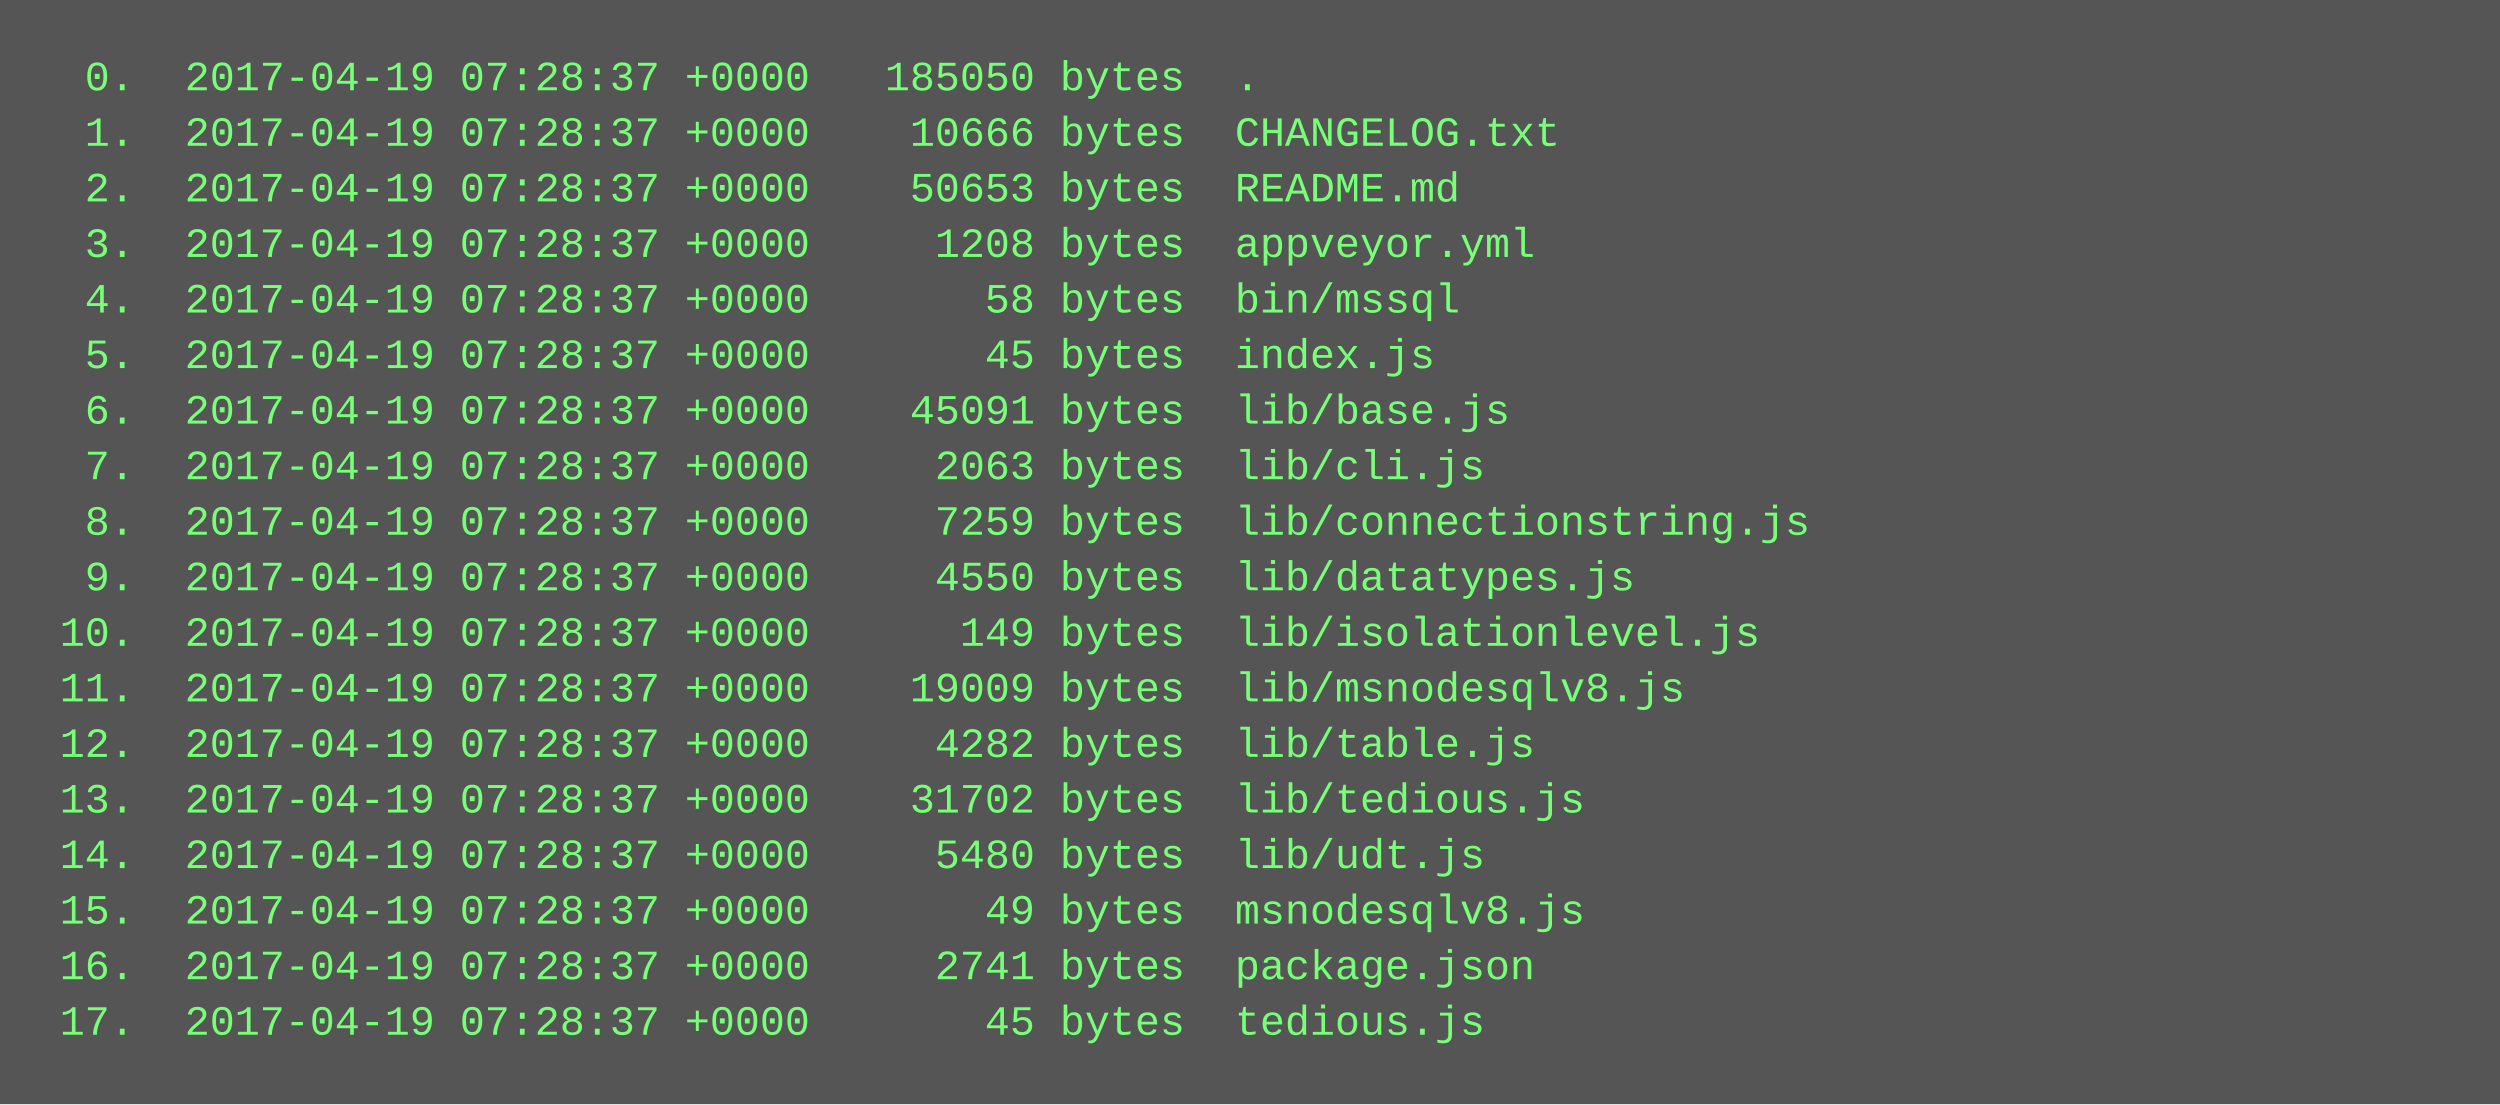
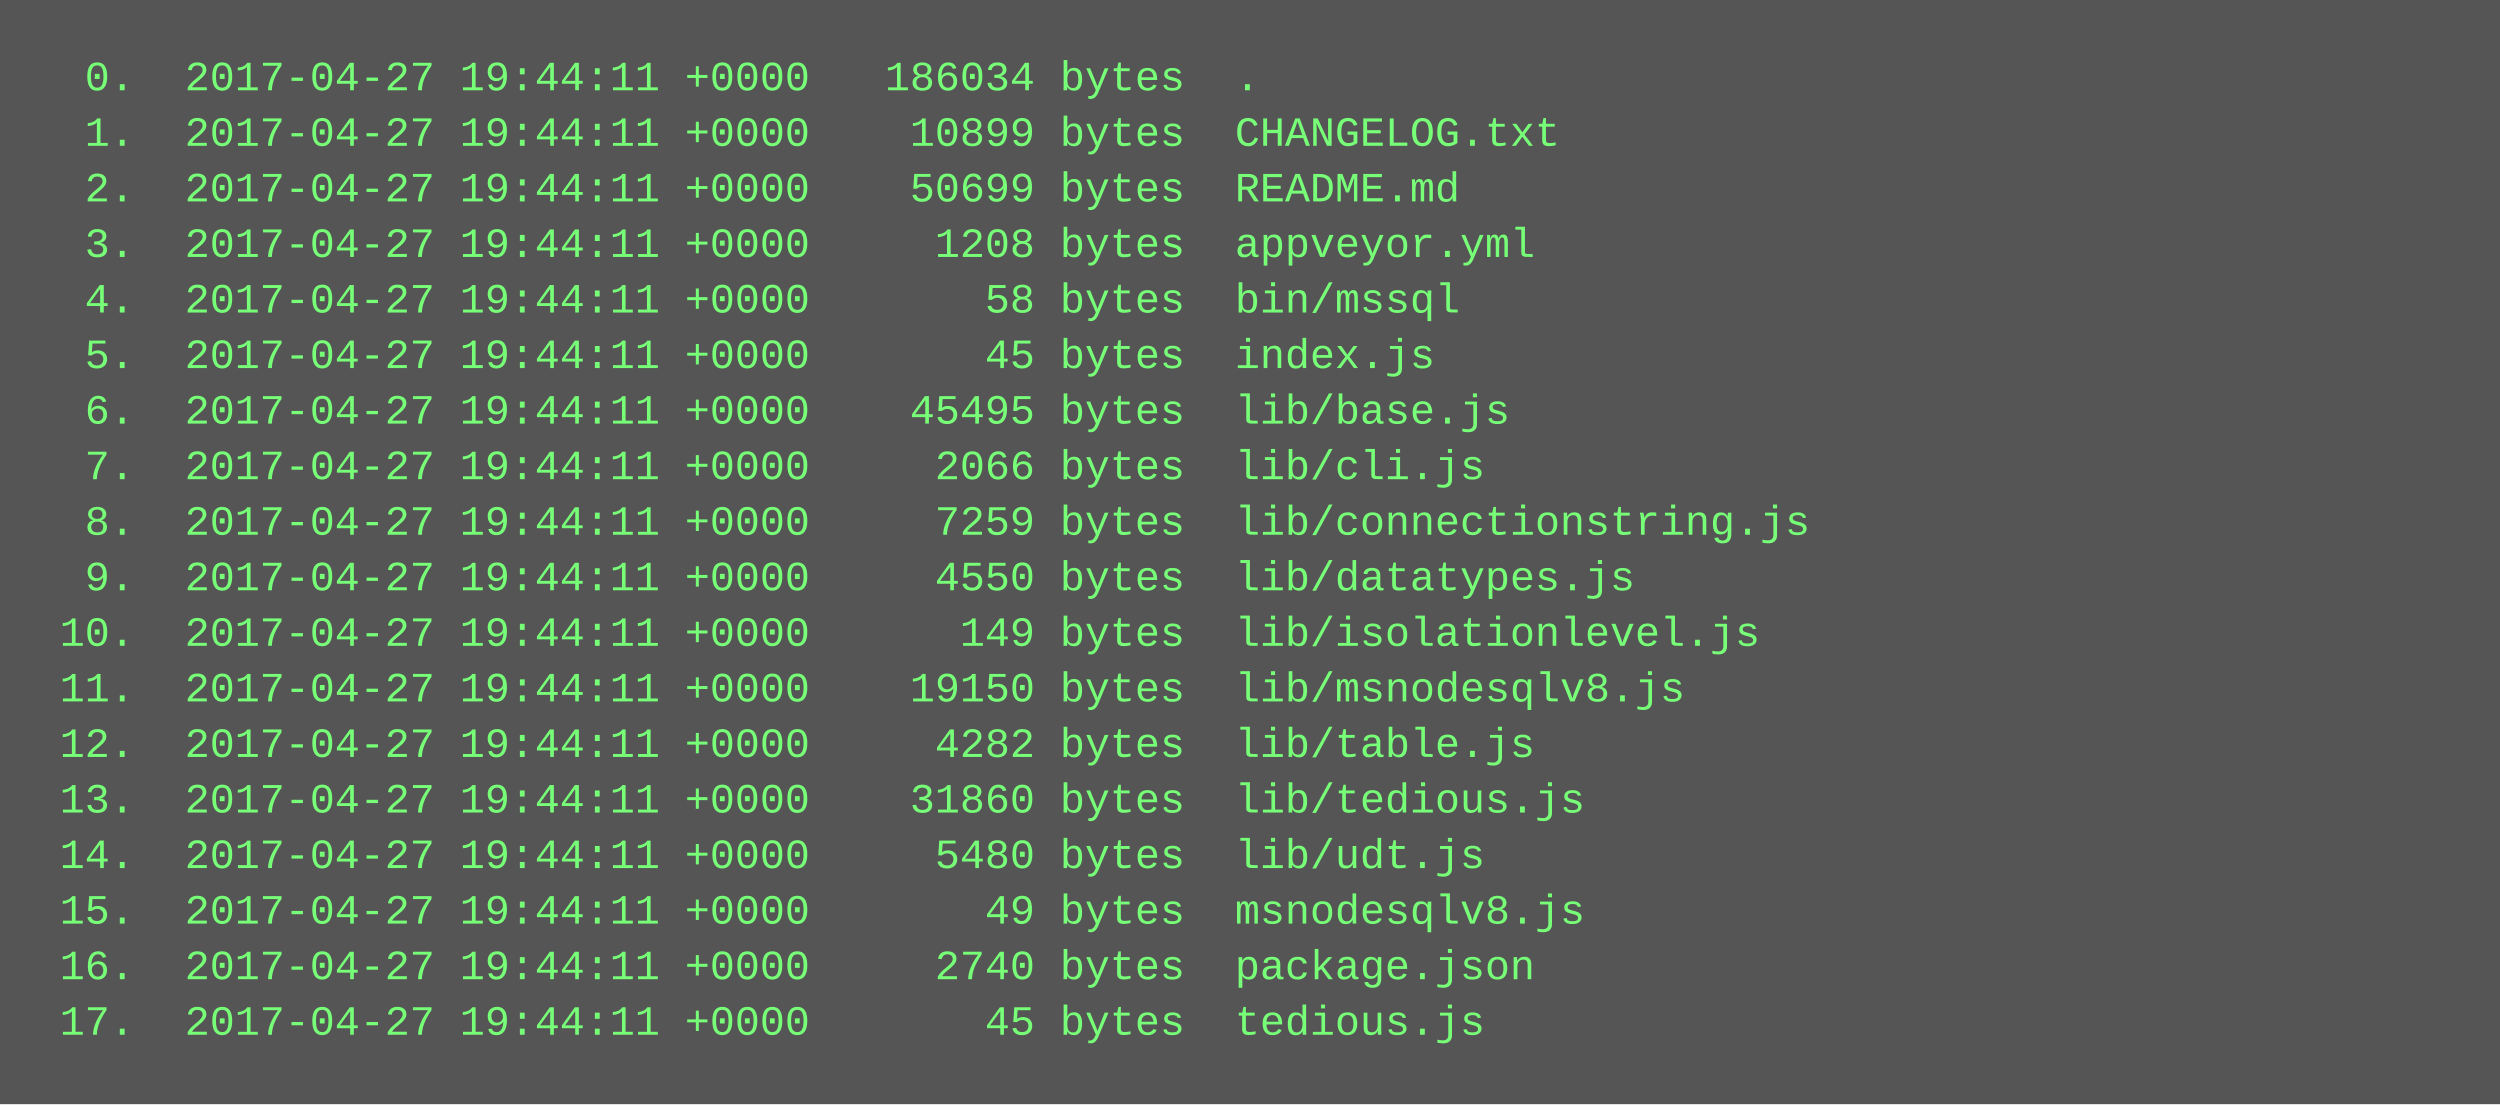
<svg xmlns="http://www.w3.org/2000/svg" height="318" width="720">
  <rect height="318" fill="#555" width="720" />
  <text fill="#7f7" font-family="Courier New" font-size="12" xml:space="preserve">
-     <tspan x="10" y="26">  0.  2017-04-19 07:28:37 +0000   185050 bytes  .</tspan>
-     <tspan x="10" y="42">  1.  2017-04-19 07:28:37 +0000    10666 bytes  CHANGELOG.txt</tspan>
-     <tspan x="10" y="58">  2.  2017-04-19 07:28:37 +0000    50653 bytes  README.md</tspan>
-     <tspan x="10" y="74">  3.  2017-04-19 07:28:37 +0000     1208 bytes  appveyor.yml</tspan>
-     <tspan x="10" y="90">  4.  2017-04-19 07:28:37 +0000       58 bytes  bin/mssql</tspan>
-     <tspan x="10" y="106">  5.  2017-04-19 07:28:37 +0000       45 bytes  index.js</tspan>
-     <tspan x="10" y="122">  6.  2017-04-19 07:28:37 +0000    45091 bytes  lib/base.js</tspan>
-     <tspan x="10" y="138">  7.  2017-04-19 07:28:37 +0000     2063 bytes  lib/cli.js</tspan>
-     <tspan x="10" y="154">  8.  2017-04-19 07:28:37 +0000     7259 bytes  lib/connectionstring.js</tspan>
-     <tspan x="10" y="170">  9.  2017-04-19 07:28:37 +0000     4550 bytes  lib/datatypes.js</tspan>
-     <tspan x="10" y="186"> 10.  2017-04-19 07:28:37 +0000      149 bytes  lib/isolationlevel.js</tspan>
-     <tspan x="10" y="202"> 11.  2017-04-19 07:28:37 +0000    19009 bytes  lib/msnodesqlv8.js</tspan>
-     <tspan x="10" y="218"> 12.  2017-04-19 07:28:37 +0000     4282 bytes  lib/table.js</tspan>
-     <tspan x="10" y="234"> 13.  2017-04-19 07:28:37 +0000    31702 bytes  lib/tedious.js</tspan>
-     <tspan x="10" y="250"> 14.  2017-04-19 07:28:37 +0000     5480 bytes  lib/udt.js</tspan>
-     <tspan x="10" y="266"> 15.  2017-04-19 07:28:37 +0000       49 bytes  msnodesqlv8.js</tspan>
-     <tspan x="10" y="282"> 16.  2017-04-19 07:28:37 +0000     2741 bytes  package.json</tspan>
-     <tspan x="10" y="298"> 17.  2017-04-19 07:28:37 +0000       45 bytes  tedious.js</tspan>
+     <tspan x="10" y="26">  0.  2017-04-27 19:44:11 +0000   186034 bytes  .</tspan>
+     <tspan x="10" y="42">  1.  2017-04-27 19:44:11 +0000    10899 bytes  CHANGELOG.txt</tspan>
+     <tspan x="10" y="58">  2.  2017-04-27 19:44:11 +0000    50699 bytes  README.md</tspan>
+     <tspan x="10" y="74">  3.  2017-04-27 19:44:11 +0000     1208 bytes  appveyor.yml</tspan>
+     <tspan x="10" y="90">  4.  2017-04-27 19:44:11 +0000       58 bytes  bin/mssql</tspan>
+     <tspan x="10" y="106">  5.  2017-04-27 19:44:11 +0000       45 bytes  index.js</tspan>
+     <tspan x="10" y="122">  6.  2017-04-27 19:44:11 +0000    45495 bytes  lib/base.js</tspan>
+     <tspan x="10" y="138">  7.  2017-04-27 19:44:11 +0000     2066 bytes  lib/cli.js</tspan>
+     <tspan x="10" y="154">  8.  2017-04-27 19:44:11 +0000     7259 bytes  lib/connectionstring.js</tspan>
+     <tspan x="10" y="170">  9.  2017-04-27 19:44:11 +0000     4550 bytes  lib/datatypes.js</tspan>
+     <tspan x="10" y="186"> 10.  2017-04-27 19:44:11 +0000      149 bytes  lib/isolationlevel.js</tspan>
+     <tspan x="10" y="202"> 11.  2017-04-27 19:44:11 +0000    19150 bytes  lib/msnodesqlv8.js</tspan>
+     <tspan x="10" y="218"> 12.  2017-04-27 19:44:11 +0000     4282 bytes  lib/table.js</tspan>
+     <tspan x="10" y="234"> 13.  2017-04-27 19:44:11 +0000    31860 bytes  lib/tedious.js</tspan>
+     <tspan x="10" y="250"> 14.  2017-04-27 19:44:11 +0000     5480 bytes  lib/udt.js</tspan>
+     <tspan x="10" y="266"> 15.  2017-04-27 19:44:11 +0000       49 bytes  msnodesqlv8.js</tspan>
+     <tspan x="10" y="282"> 16.  2017-04-27 19:44:11 +0000     2740 bytes  package.json</tspan>
+     <tspan x="10" y="298"> 17.  2017-04-27 19:44:11 +0000       45 bytes  tedious.js</tspan>
  </text>
</svg>
